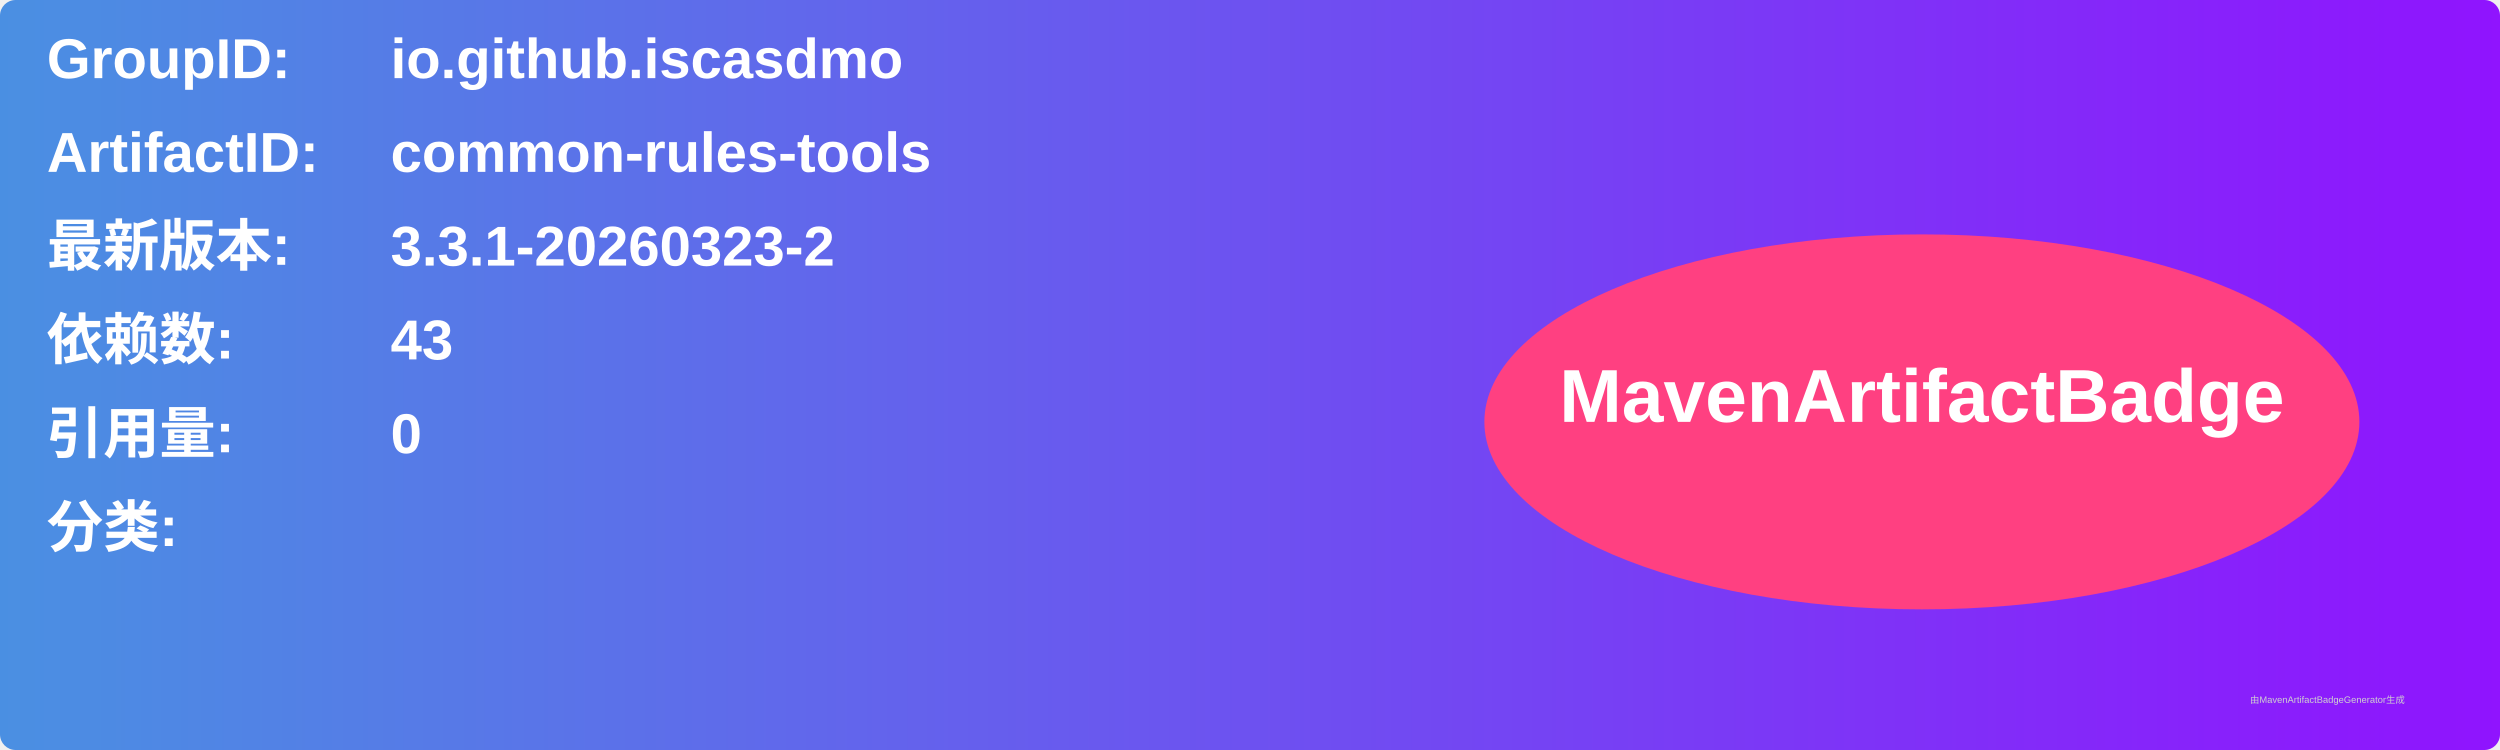
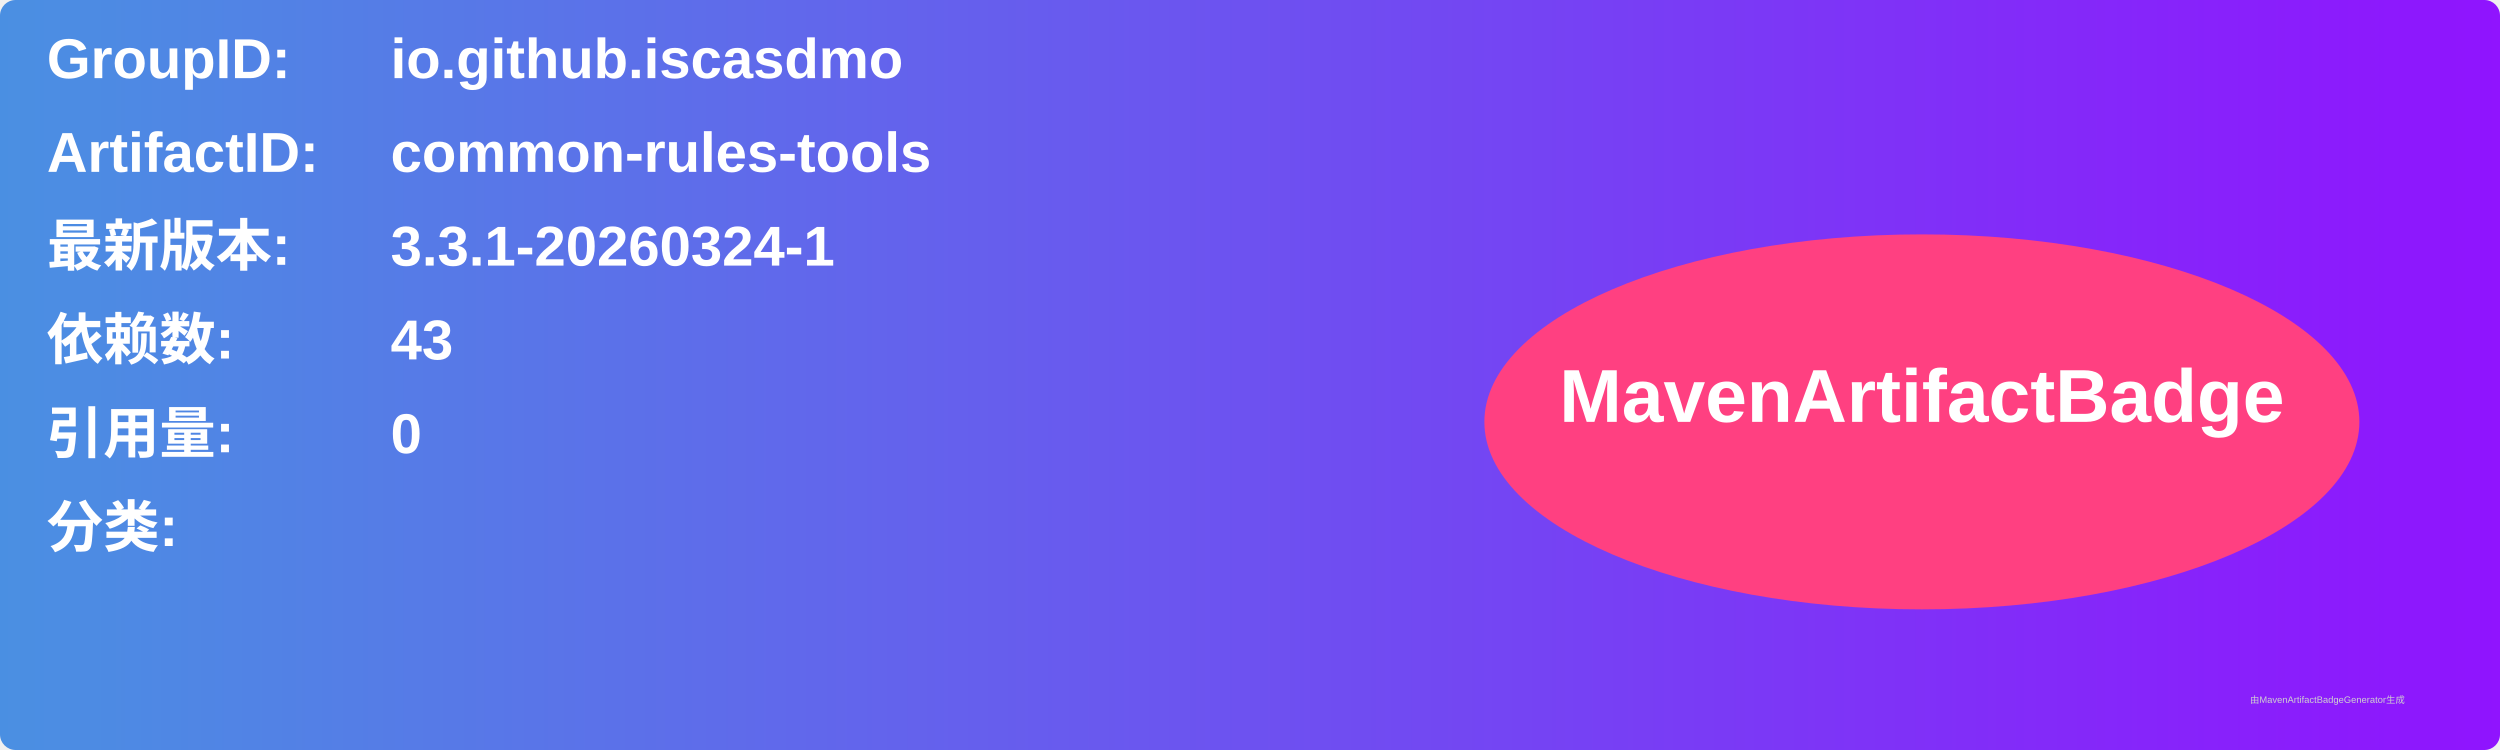
<svg xmlns="http://www.w3.org/2000/svg" width="800" height="240" viewBox="0 0 800 240">
  <linearGradient id="grad" x1="0%" y1="0%" x2="100%" y2="0%">
    <stop offset="0%" stop-color="#4a90e2" />
    <stop offset="100%" stop-color="#9013fe" />
  </linearGradient>
  <rect width="100%" height="100%" rx="5" ry="5" fill="url(#grad)" />
  <g transform="translate(15, 15)">
    <text x="0" y="10" font-family="Arial" font-size="18" fill="white" font-weight="bold" width="260">GroupID:</text>
    <text x="110" y="10" font-family="Arial" font-size="18" fill="white" font-weight="bold" width="460">io.github.iscasdmo</text>
    <text x="0" y="40" font-family="Arial" font-size="18" fill="white" font-weight="bold" width="260">ArtifactID:</text>
    <text x="110" y="40" font-family="Arial" font-size="18" fill="white" font-weight="bold" width="460">common-rules-tools</text>
    <text x="0" y="70" font-family="Arial" font-size="18" fill="white" font-weight="bold">最新版本:</text>
    <text x="110" y="70" font-family="Arial" font-size="18" fill="white" font-weight="bold">
-       <tspan font-weight="bold">3.3.1-20260323-2</tspan>
+       <tspan font-weight="bold">3.3.1-20260324-1</tspan>
    </text>
    <text x="0" y="100" font-family="Arial" font-size="18" fill="white" font-weight="bold">依赖数: </text>
    <text x="110" y="100" font-family="Arial" font-size="18" fill="white">
      <tspan font-weight="bold">43</tspan>
    </text>
    <text x="0" y="130" font-family="Arial" font-size="18" fill="white" font-weight="bold">引用量: </text>
    <text x="110" y="130" font-family="Arial" font-size="18" fill="white">
      <tspan font-weight="bold">0</tspan>
    </text>
    <text x="0" y="160" font-family="Arial" font-size="18" fill="white" font-weight="bold">分类:</text>
    <text x="10" y="190" font-family="Arial" font-size="10" fill="white">
      <tspan font-weight="bold" />
    </text>
    <ellipse cx="600" cy="120" rx="140" ry="60" fill="#ff4081" />
    <text x="600" y="120" text-anchor="middle" font-family="Arial" font-size="24" fill="white" font-weight="bold">MavenArtifactBadge</text>
  </g>
  <text x="720" y="225" font-family="Arial" font-size="3" fill="#d0d0d0">由MavenArtifactBadgeGenerator生成</text>
</svg>
